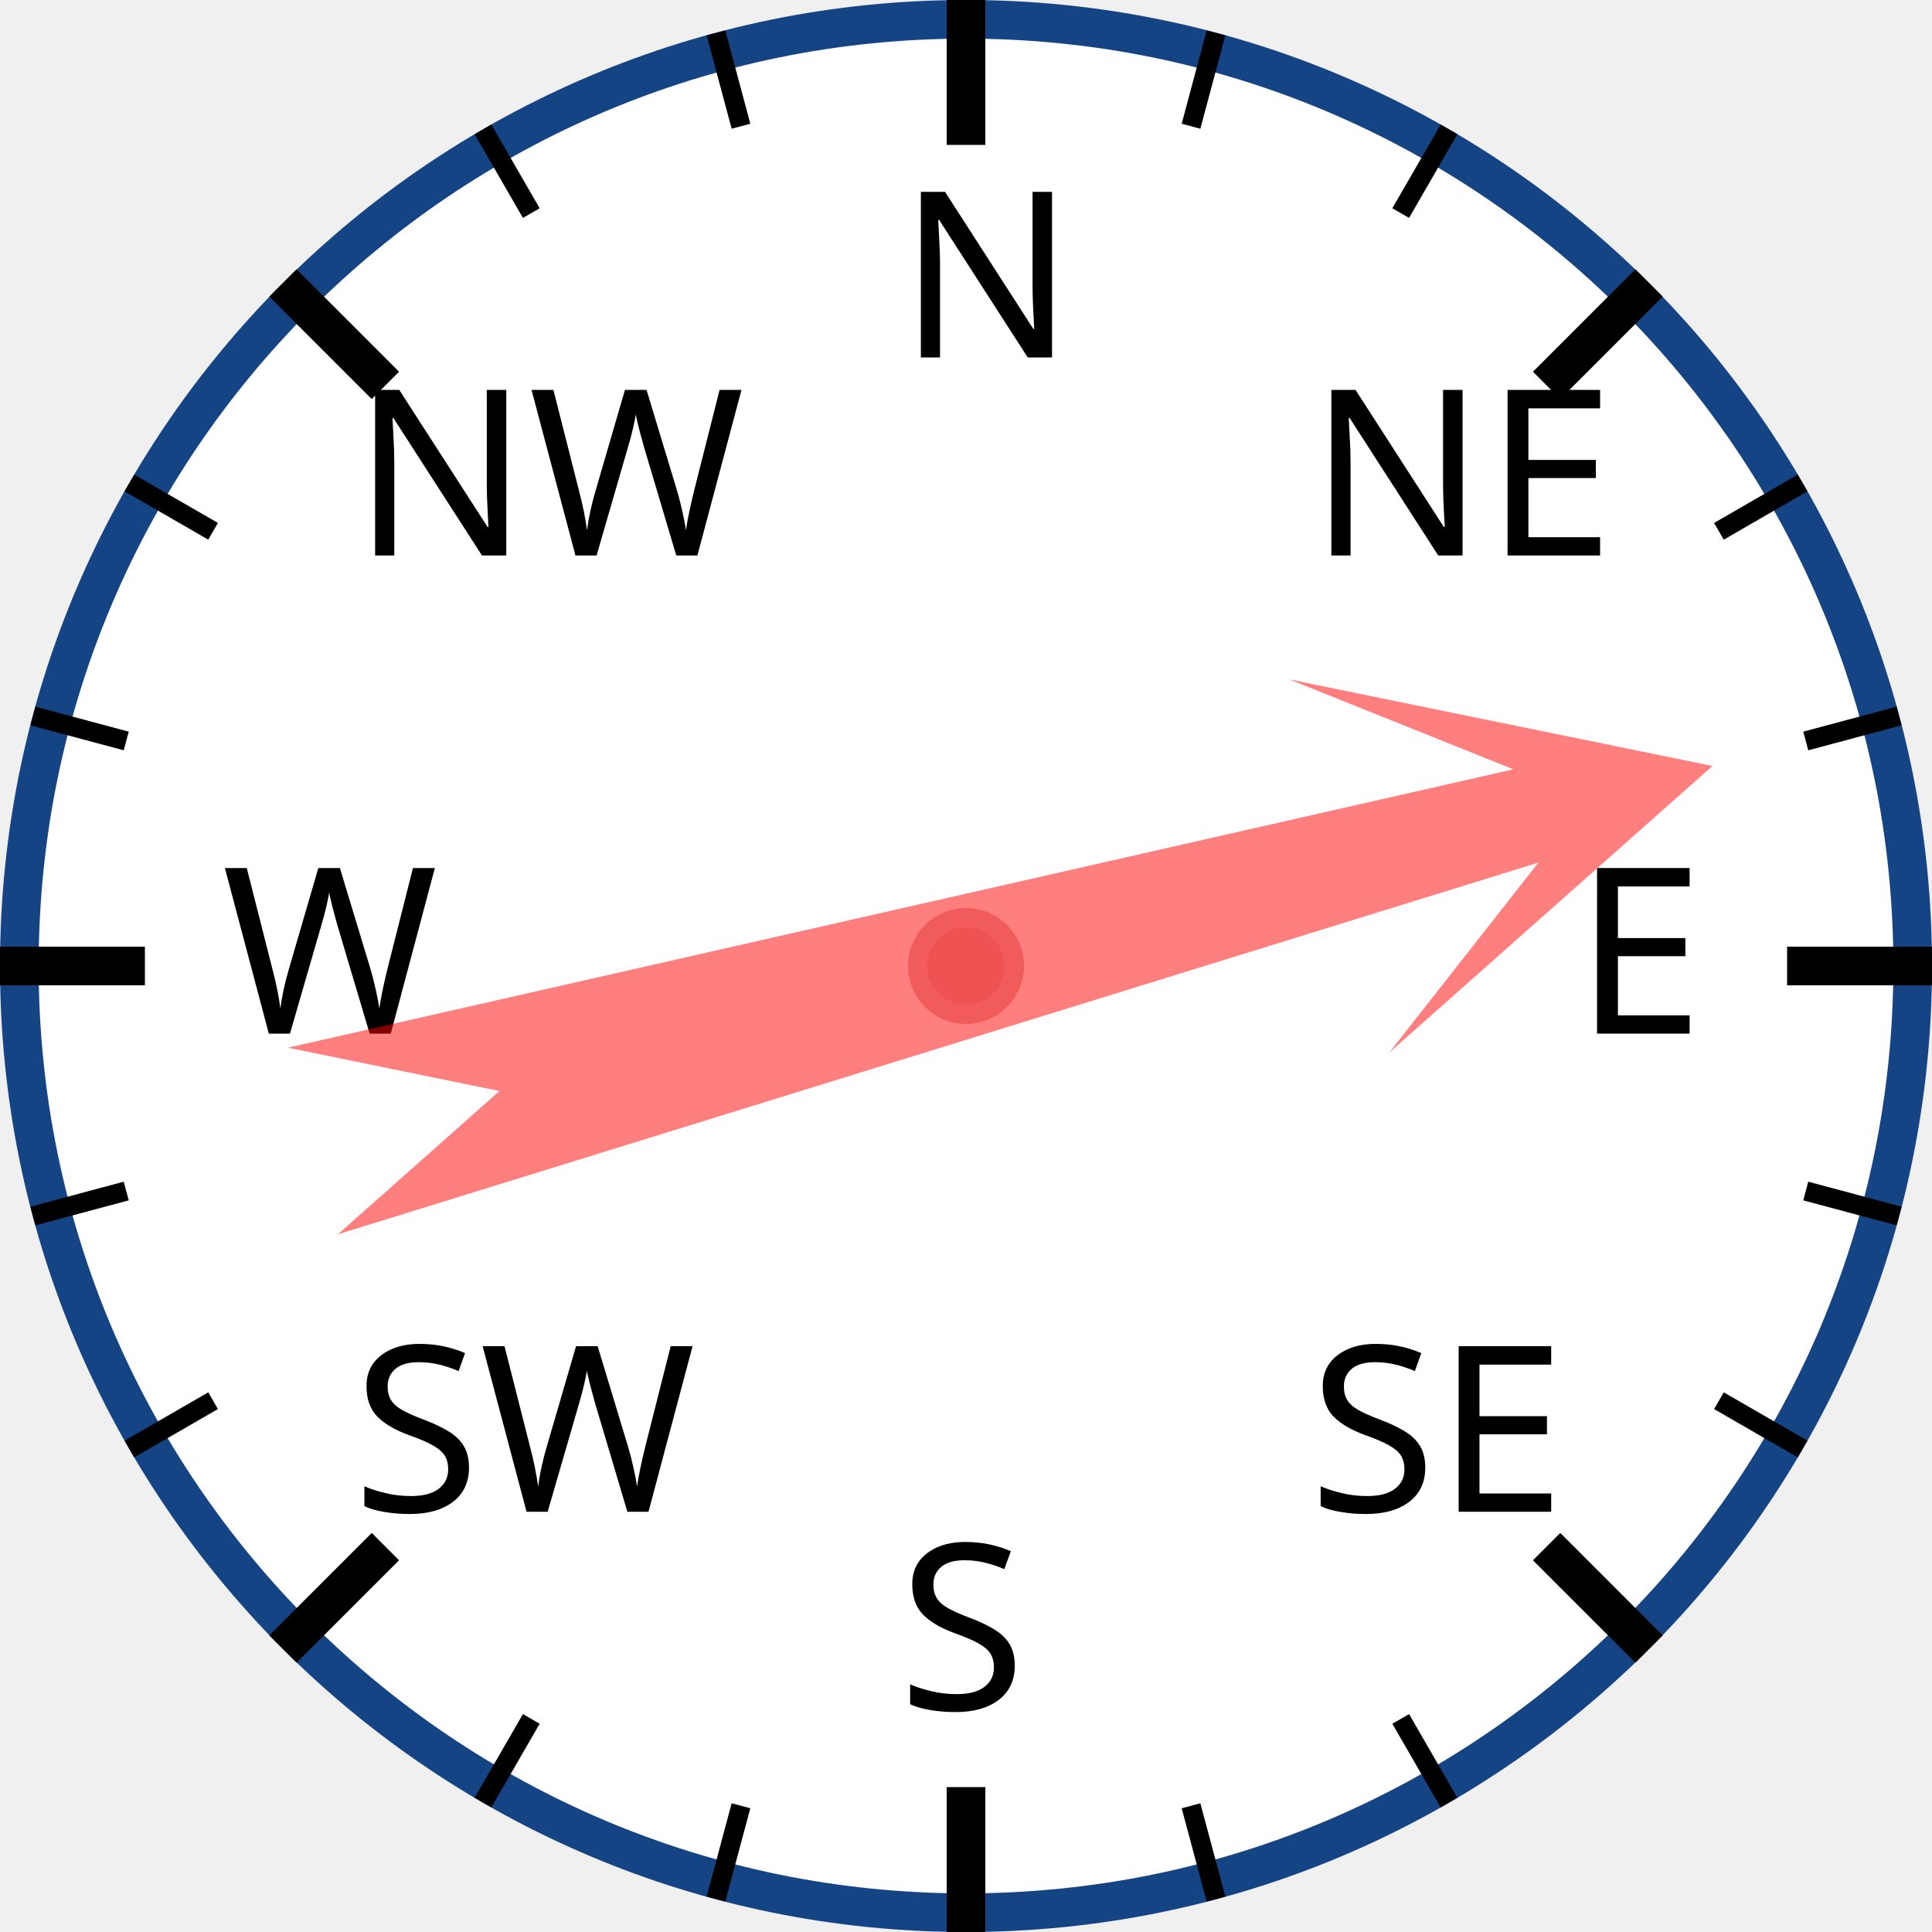
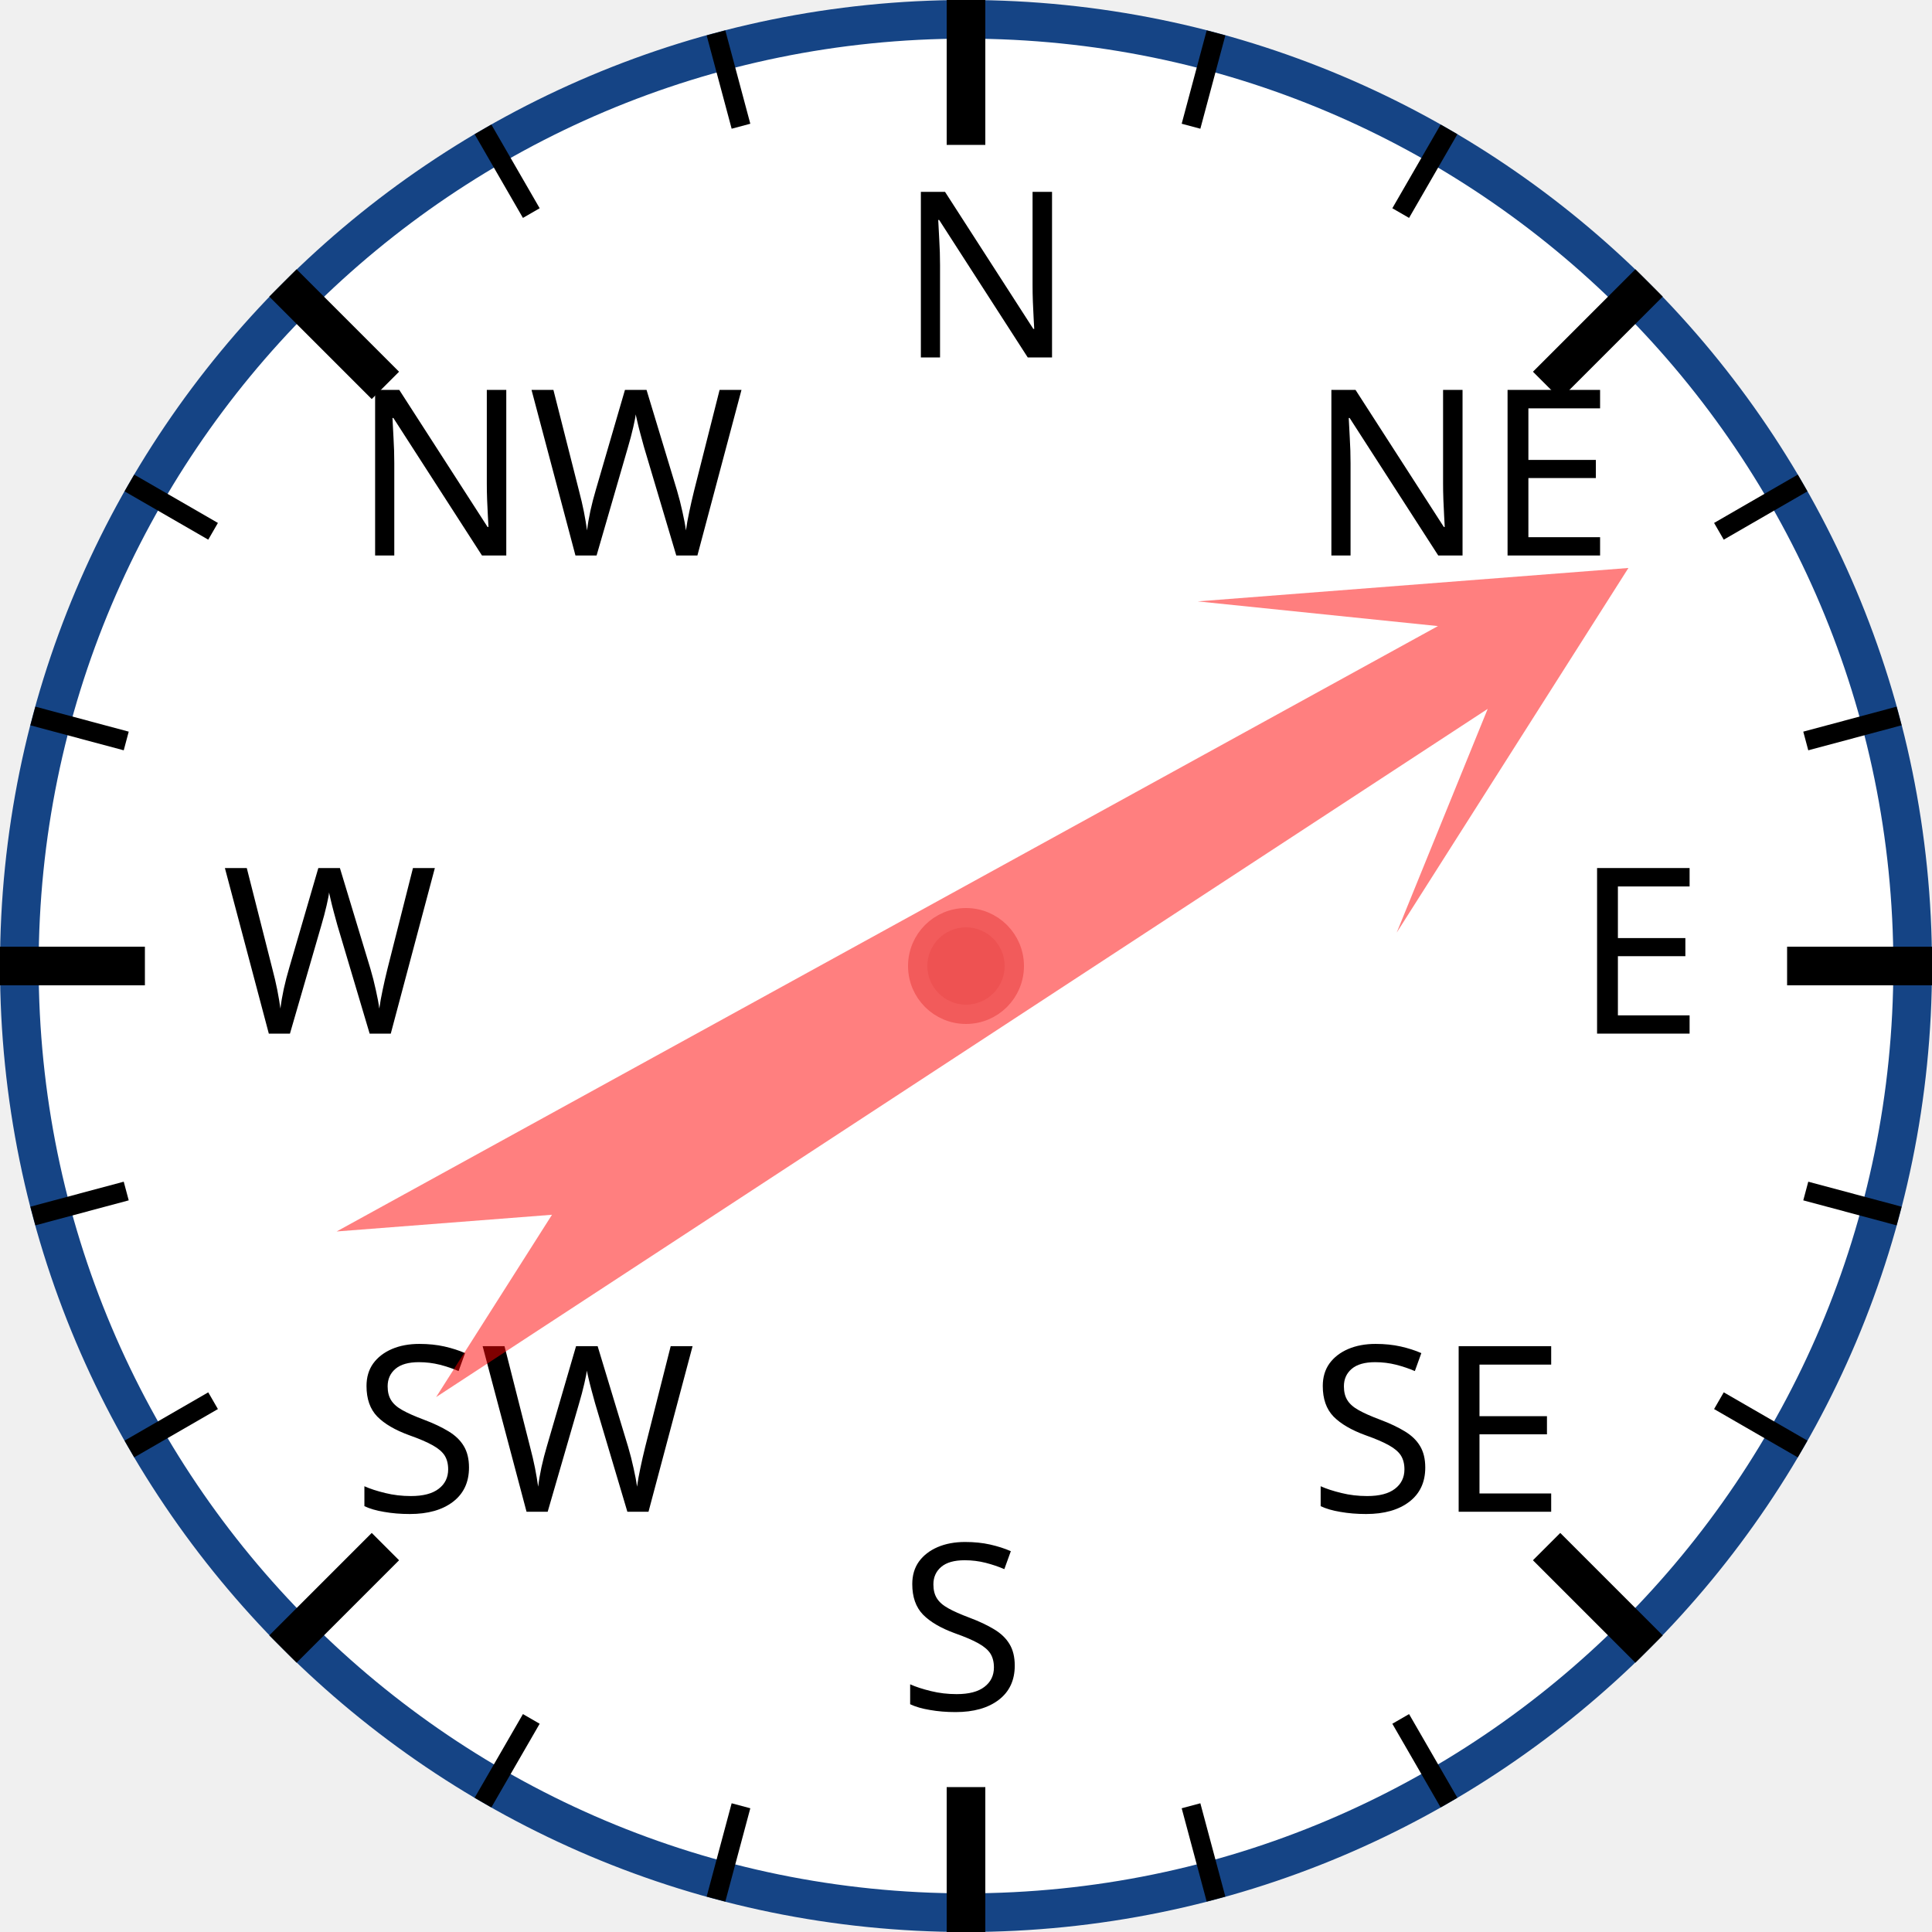
<svg xmlns="http://www.w3.org/2000/svg" width="120px" height="120px" viewBox="0 0 200 200">
  <circle cx="100" cy="100" r="98" style="fill: white; stroke: #154485; stroke-width: 4;" />
  <text x="93.0" y="37.0" style="font-family: sans-serif; font-size: 18pt;">N</text>
  <line x1="100.0" y1="0.0" x2="100.0" y2="15.0" style="stroke: black; stroke-width: 4;" />
  <line x1="74.118" y1="3.407" x2="76.706" y2="13.067" style="stroke: black; stroke-width: 2;" />
  <line x1="50" y1="13.397" x2="55" y2="22.058" style="stroke: black; stroke-width: 2;" />
  <text x="36.503" y="57.503" style="font-family: sans-serif; font-size: 18pt;">NW</text>
  <line x1="29.289" y1="29.289" x2="39.896" y2="39.896" style="stroke: black; stroke-width: 4;" />
  <line x1="13.397" y1="50" x2="22.058" y2="55" style="stroke: black; stroke-width: 2;" />
  <line x1="3.407" y1="74.118" x2="13.067" y2="76.706" style="stroke: black; stroke-width: 2;" />
  <text x="23.0" y="107.0" style="font-family: sans-serif; font-size: 18pt;">W</text>
  <line x1="0.0" y1="100.0" x2="15.0" y2="100.0" style="stroke: black; stroke-width: 4;" />
  <line x1="3.407" y1="125.882" x2="13.067" y2="123.294" style="stroke: black; stroke-width: 2;" />
  <line x1="13.397" y1="150" x2="22.058" y2="145" style="stroke: black; stroke-width: 2;" />
  <text x="36.503" y="156.497" style="font-family: sans-serif; font-size: 18pt;">SW</text>
  <line x1="29.289" y1="170.711" x2="39.896" y2="160.104" style="stroke: black; stroke-width: 4;" />
  <line x1="50" y1="186.603" x2="55" y2="177.942" style="stroke: black; stroke-width: 2;" />
  <line x1="74.118" y1="196.593" x2="76.706" y2="186.933" style="stroke: black; stroke-width: 2;" />
  <text x="93" y="177.0" style="font-family: sans-serif; font-size: 18pt;">S</text>
  <line x1="100" y1="200.0" x2="100" y2="185.0" style="stroke: black; stroke-width: 4;" />
  <line x1="125.882" y1="196.593" x2="123.294" y2="186.933" style="stroke: black; stroke-width: 2;" />
  <line x1="150.0" y1="186.603" x2="145.0" y2="177.942" style="stroke: black; stroke-width: 2;" />
  <text x="135.497" y="156.497" style="font-family: sans-serif; font-size: 18pt;">SE</text>
  <line x1="170.711" y1="170.711" x2="160.104" y2="160.104" style="stroke: black; stroke-width: 4;" />
  <line x1="186.603" y1="150" x2="177.942" y2="145" style="stroke: black; stroke-width: 2;" />
  <line x1="196.593" y1="125.882" x2="186.933" y2="123.294" style="stroke: black; stroke-width: 2;" />
  <text x="163.0" y="107" style="font-family: sans-serif; font-size: 18pt;">E</text>
  <line x1="200.0" y1="100" x2="185.0" y2="100" style="stroke: black; stroke-width: 4;" />
  <line x1="196.593" y1="74.118" x2="186.933" y2="76.706" style="stroke: black; stroke-width: 2;" />
  <line x1="186.603" y1="50" x2="177.942" y2="55" style="stroke: black; stroke-width: 2;" />
  <text x="135.497" y="57.503" style="font-family: sans-serif; font-size: 18pt;">NE</text>
  <line x1="170.711" y1="29.289" x2="160.104" y2="39.896" style="stroke: black; stroke-width: 4;" />
  <line x1="150" y1="13.397" x2="145" y2="22.058" style="stroke: black; stroke-width: 2;" />
  <line x1="125.882" y1="3.407" x2="123.294" y2="13.067" style="stroke: black; stroke-width: 2;" />
-   <polygon points="100 20 120 60 105 40 110 170 100 150 90 170 95 40 80 60" style="fill: red; fill-opacity: 0.5;" transform="rotate(75,100,100)" />
+   <polygon points="100 20 120 60 105 40 110 170 100 150 90 170 95 40 80 60" style="fill: red; fill-opacity: 0.5;" transform="rotate(59,100,100)" />
  <circle cx="100" cy="100" r="5" style="fill: #EE5252; stroke: #F25B5B; stroke-width: 2;" />
</svg>
